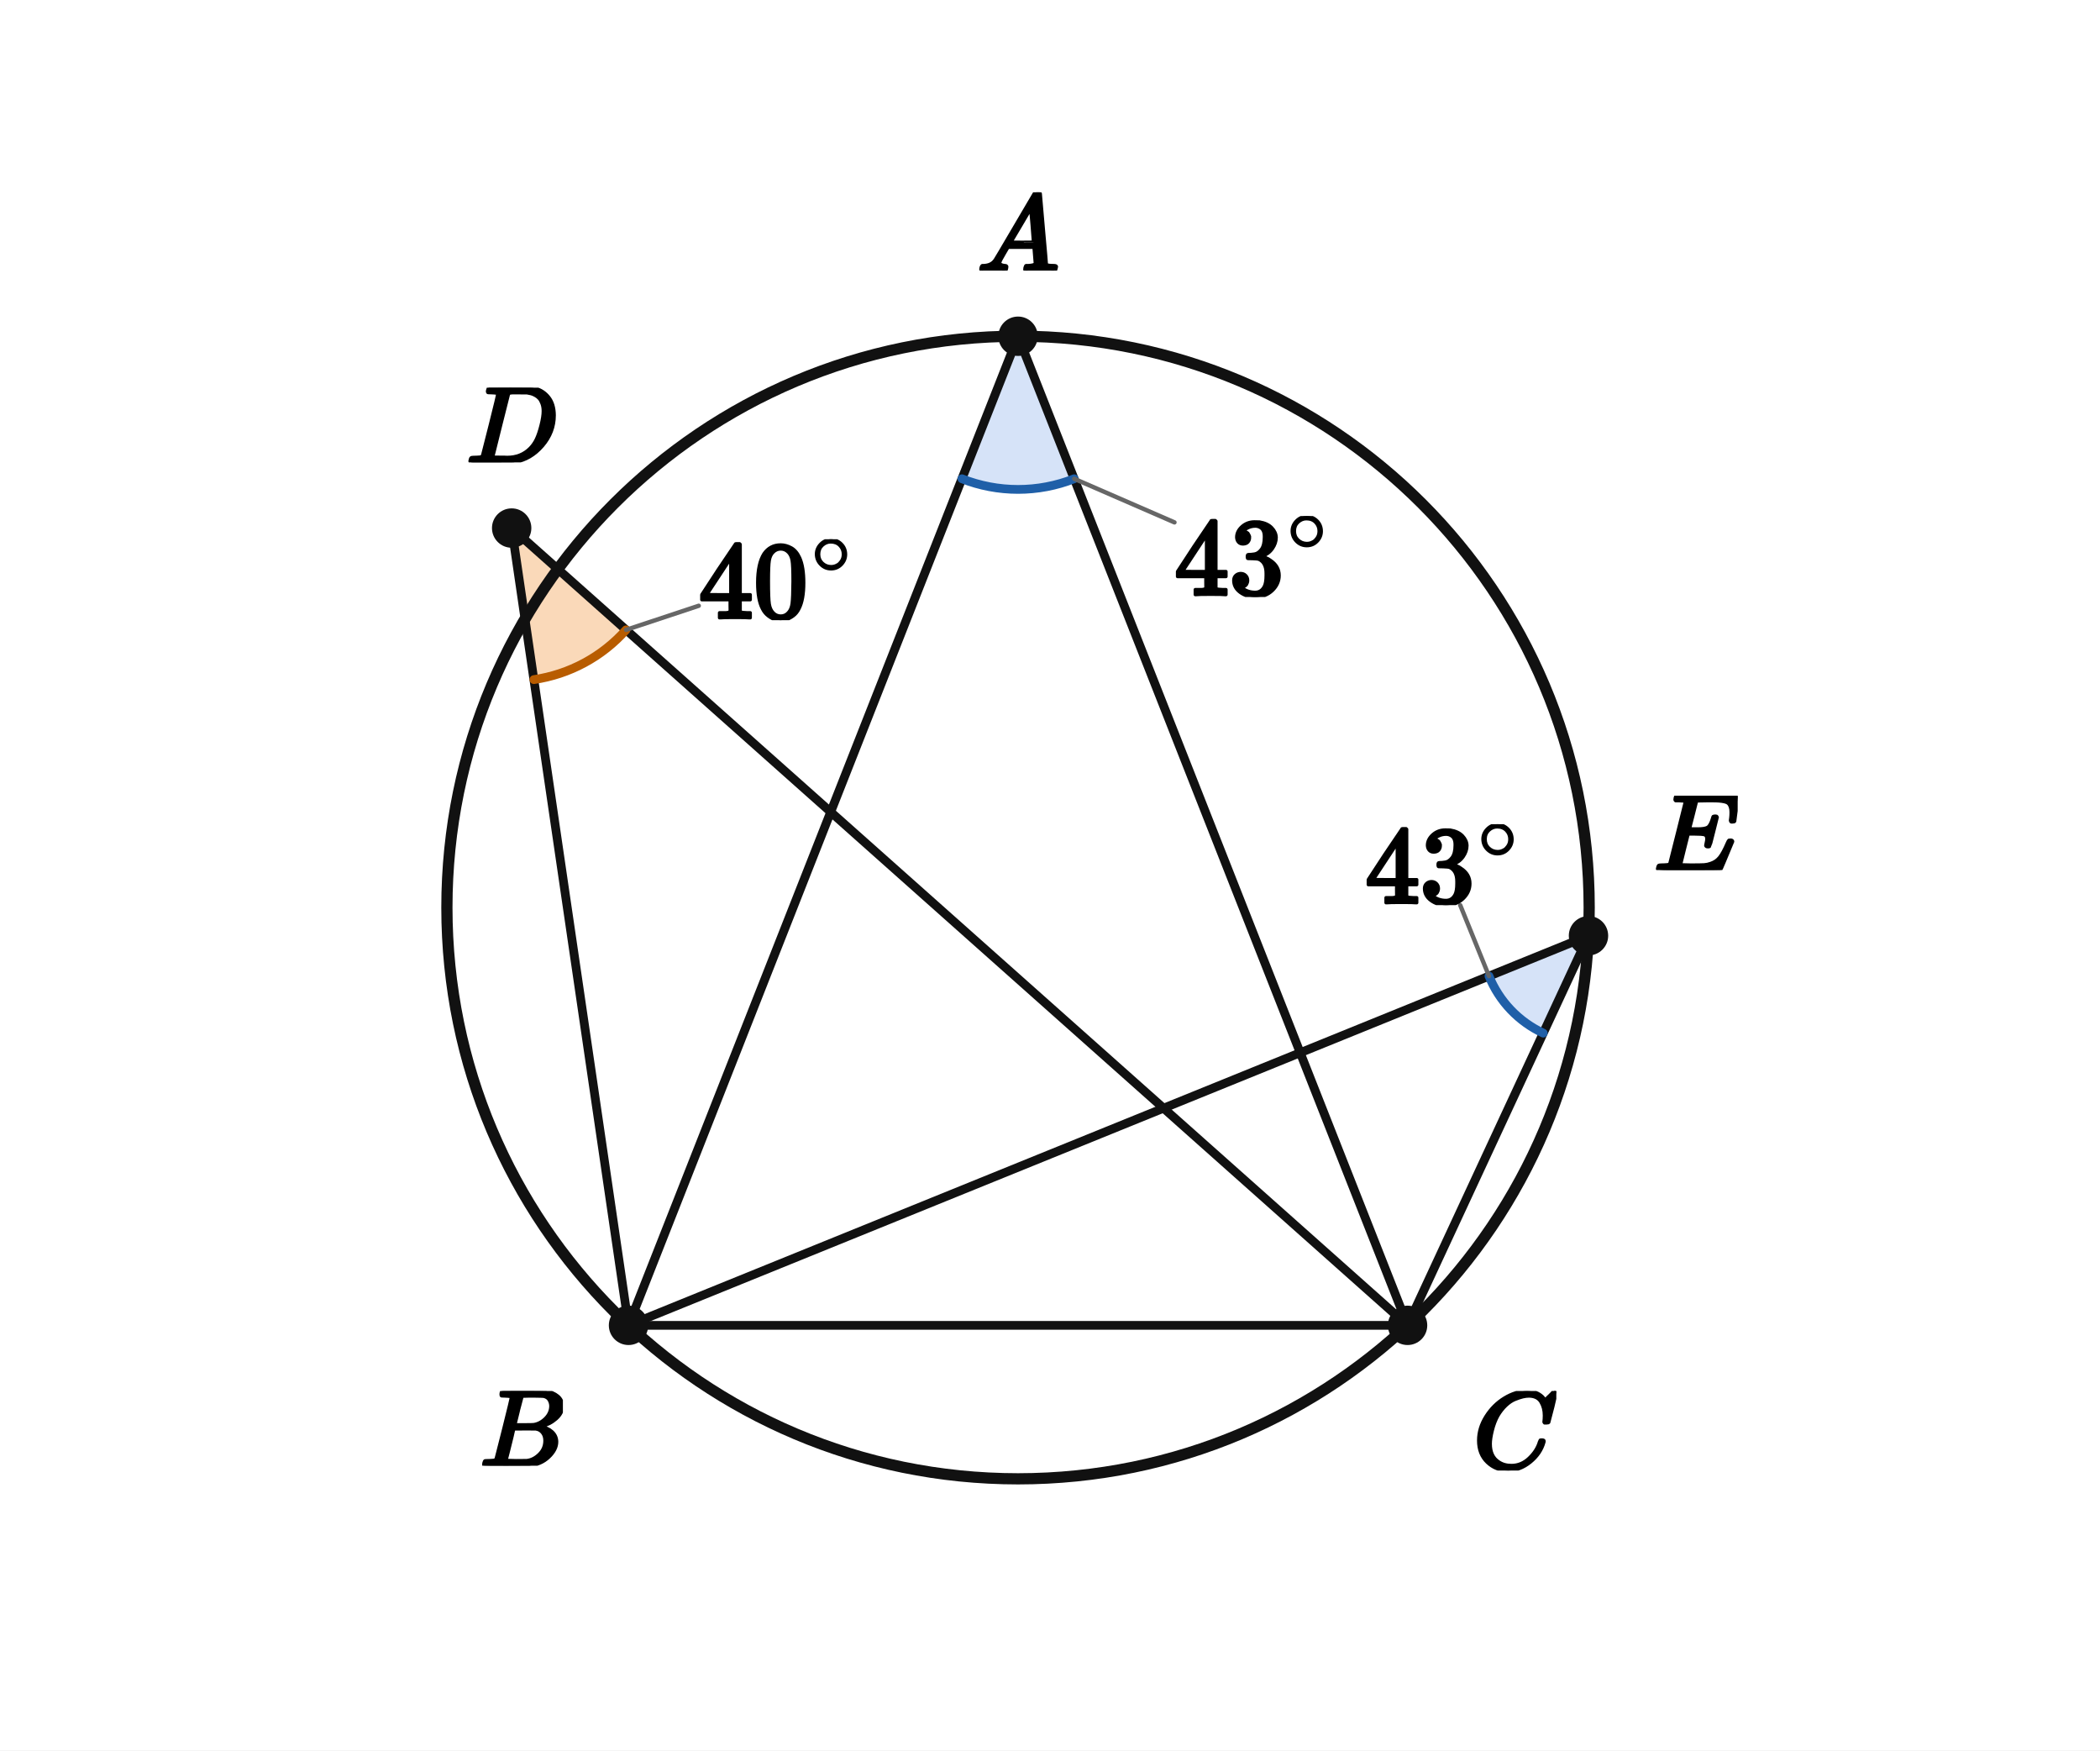
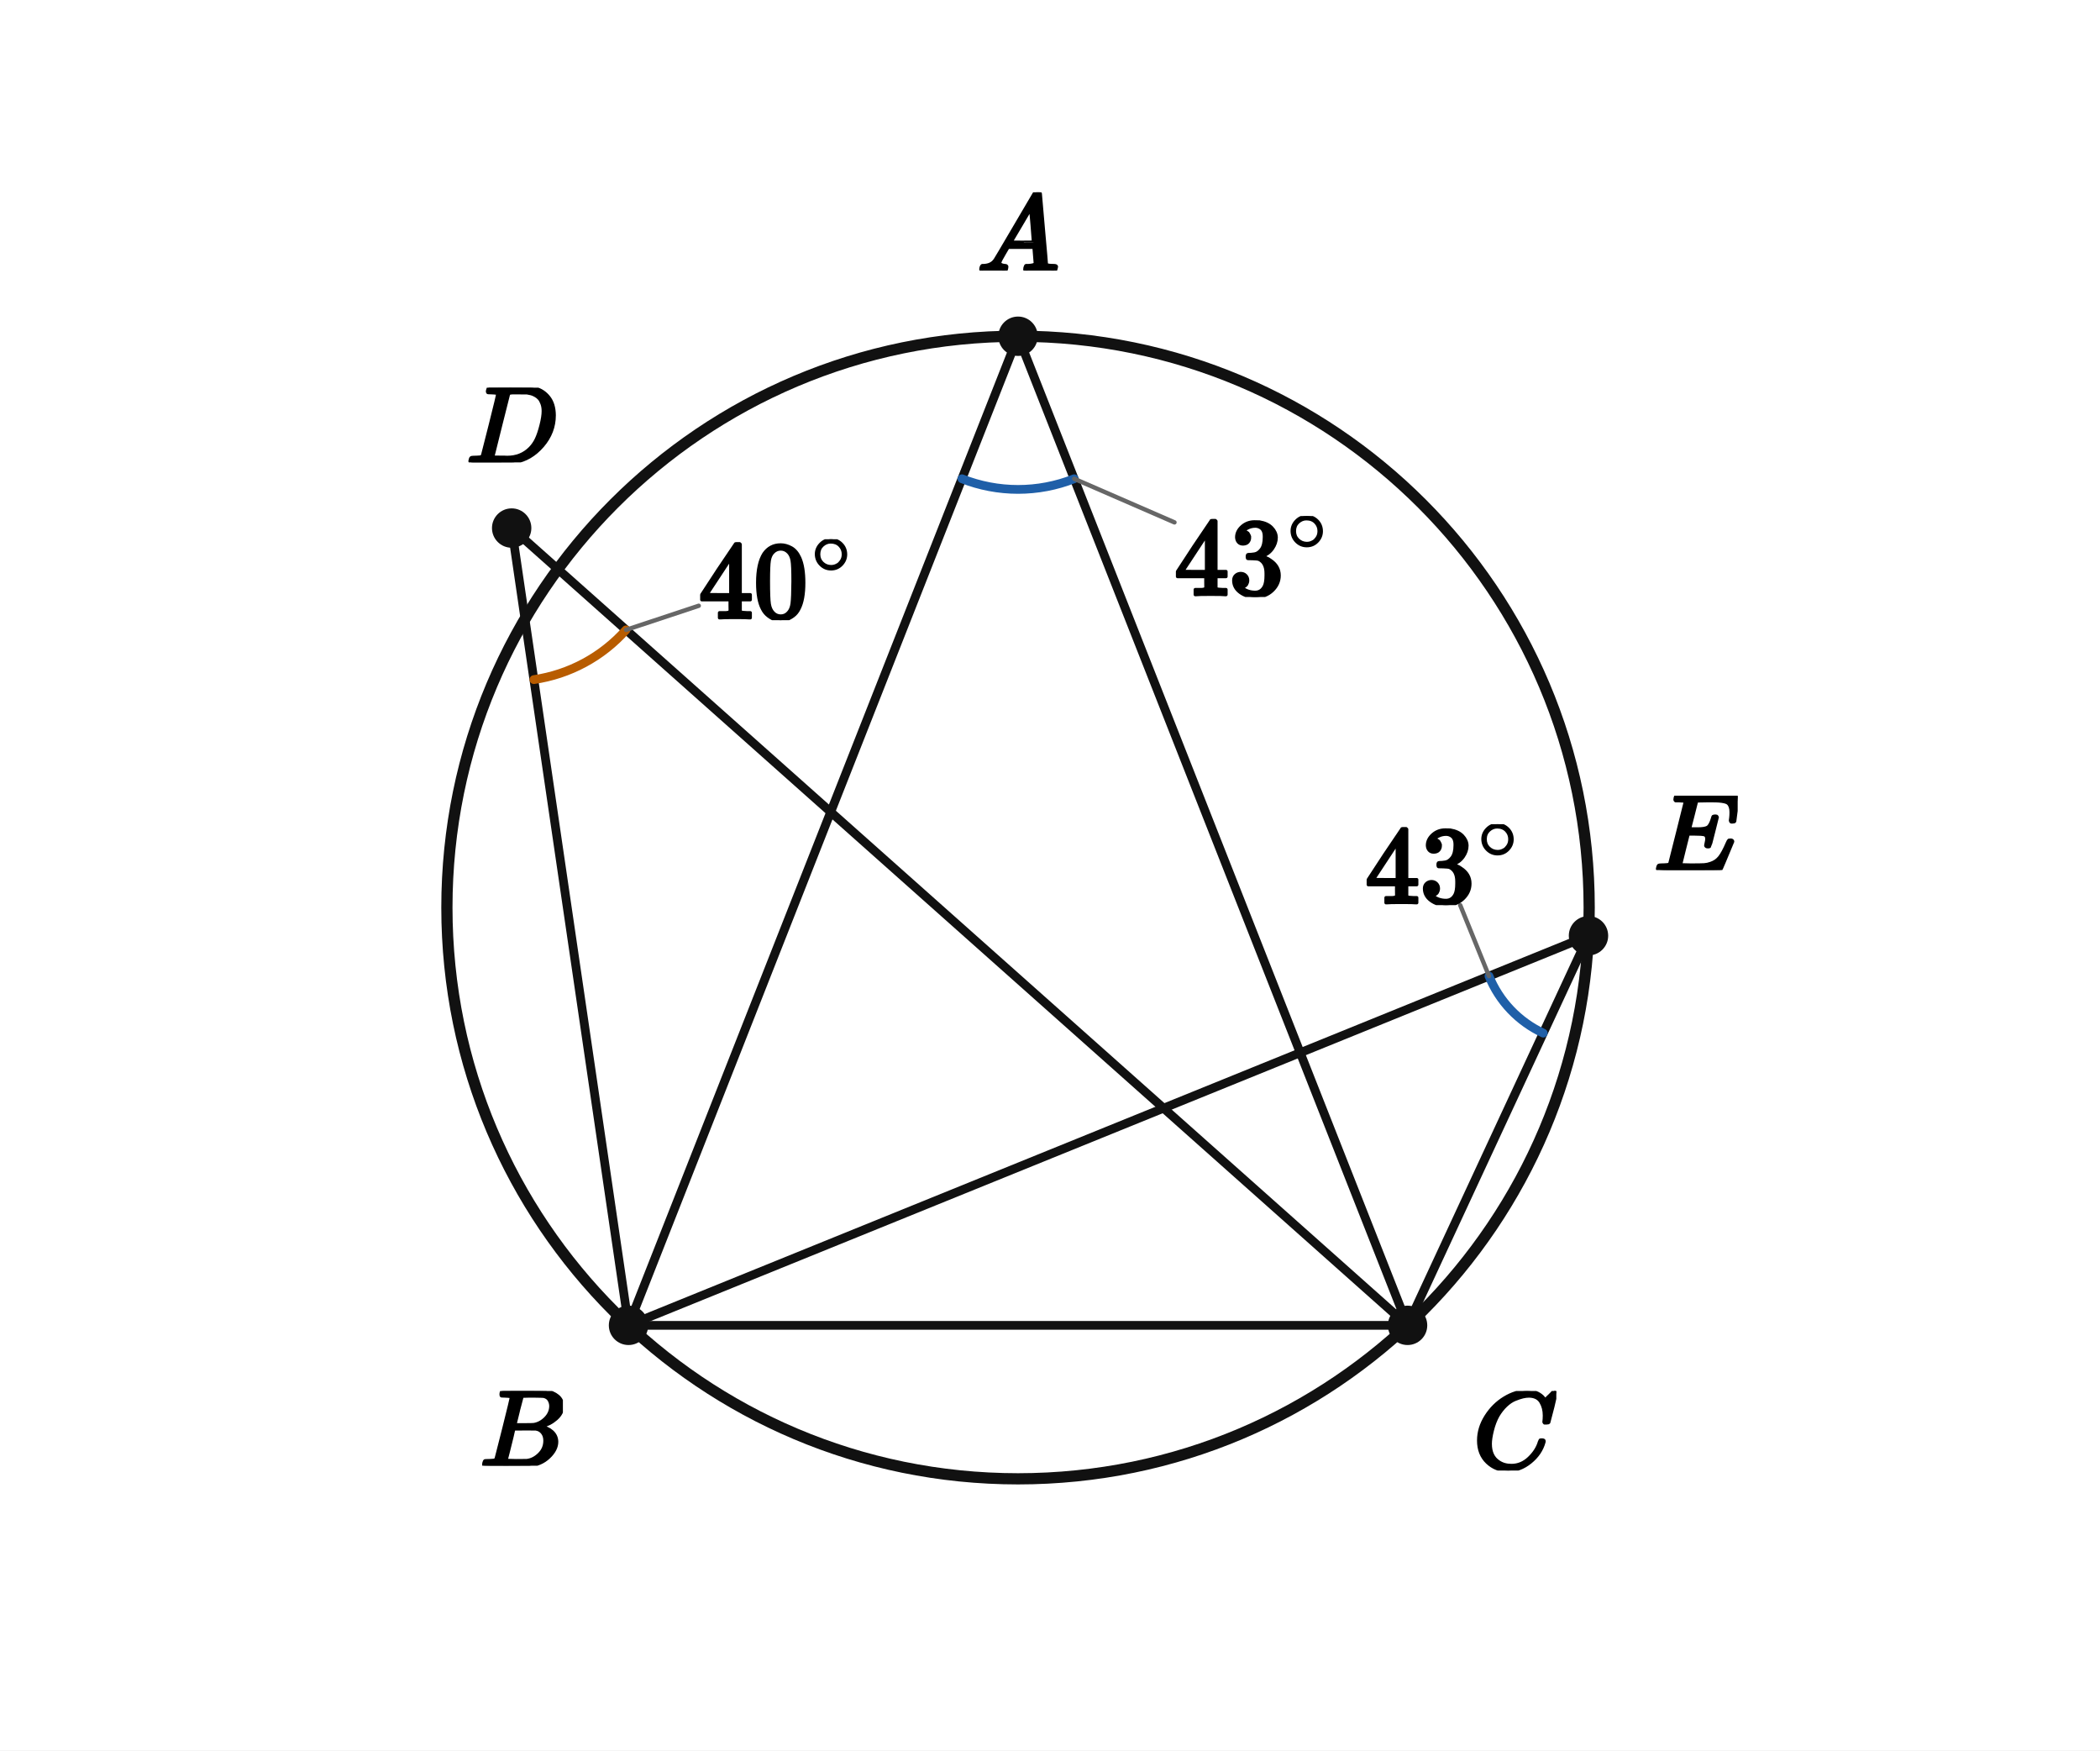
<svg xmlns="http://www.w3.org/2000/svg" viewBox="0 0 384 320" width="384" height="320" preserveAspectRatio="xMidYMid meet" role="img" aria-labelledby="visual-title visual-desc" data-engine-version="geometry-visual-v1" data-geometry-style-version="AP_GEOMETRY_PRINT_V1_0_DRAFT" data-geometry-preset="GEOMETRY_STANDARD" data-graph-style-version="AP_GRAPH_PRINT_V1_1_DRAFT" data-geometry-mode="COORDINATE_GEOMETRY_HYBRID" data-axis-scale-mode="EQUAL_UNIT" data-geometry-fact-hash="44136fa355b3678a1146ad16f7e8649e94fb4fc21fe77e8310c060f61caaff8a" data-visual-provenance="independent-facts-python" style="max-width:100%;height:auto;stroke-linejoin:round;stroke-linecap:round" data-publication-profile="fragment-publication-spike-v1" data-safe-margin="12">
  <rect width="384" height="320" fill="#fff" />
-   <g data-layer="12">
-     <polygon id="A43-sector" data-role="angleSector" stroke="none" stroke-width="1.6" fill="#7fa6e8" data-owner-points="B A C" data-mark="angle" data-mark-id="A43" data-mark-index="0" data-mark-count="1" data-mark-side="INNER" fill-opacity="0.32" points="186.156,61.47 175.894,87.521 177.127,87.974 178.38,88.368 179.65,88.703 180.934,88.978 182.229,89.193 183.534,89.346 184.844,89.439 186.156,89.47 187.469,89.439 188.779,89.346 190.084,89.193 191.379,88.978 192.663,88.703 193.933,88.368 195.186,87.974 196.419,87.521" />
-   </g>
-   <g data-layer="12">
-     <polygon id="D40-sector" data-role="angleSector" stroke="none" stroke-width="1.6" fill="#f2a65a" data-owner-points="B D C" data-mark="angle" data-mark-id="D40" data-mark-index="0" data-mark-count="1" data-mark-side="INNER" fill-opacity="0.42" points="93.561,96.535 97.622,124.239 98.827,124.035 100.022,123.779 101.204,123.471 102.372,123.112 103.522,122.703 104.654,122.243 105.765,121.735 106.853,121.179 107.915,120.575 108.95,119.926 109.956,119.233 110.93,118.496 111.872,117.718 112.778,116.899 113.648,116.041 114.48,115.146" />
-   </g>
-   <g data-layer="12">
-     <polygon id="E43-sector" data-role="angleSector" stroke="none" stroke-width="1.6" fill="#7fa6e8" data-owner-points="B E C" data-mark="angle" data-mark-id="E43" data-mark-index="0" data-mark-count="1" data-mark-side="INNER" fill-opacity="0.32" points="290.467,171.06 272.274,178.442 272.64,179.287 273.045,180.114 273.489,180.921 273.97,181.706 274.487,182.468 275.04,183.205 275.626,183.915 276.245,184.596 276.896,185.248 277.576,185.869 278.284,186.457 279.02,187.011 279.78,187.531 280.564,188.014 281.37,188.459 282.196,188.867" />
-   </g>
  <g data-layer="30">
    <line id="AB" data-role="line" stroke="#111" stroke-width="1.6" fill="none" x1="186.156" y1="61.47" x2="114.929" y2="242.287" />
  </g>
  <g data-layer="30">
    <line id="AC" data-role="line" stroke="#111" stroke-width="1.6" fill="none" x1="186.156" y1="61.47" x2="257.384" y2="242.287" />
  </g>
  <g data-layer="30">
    <line id="DB" data-role="line" stroke="#111" stroke-width="1.6" fill="none" x1="93.561" y1="96.535" x2="114.929" y2="242.287" />
  </g>
  <g data-layer="30">
    <line id="DC" data-role="line" stroke="#111" stroke-width="1.6" fill="none" x1="93.561" y1="96.535" x2="257.384" y2="242.287" />
  </g>
  <g data-layer="30">
    <line id="EB" data-role="line" stroke="#111" stroke-width="1.6" fill="none" x1="290.467" y1="171.06" x2="114.929" y2="242.287" />
  </g>
  <g data-layer="30">
    <line id="EC" data-role="line" stroke="#111" stroke-width="1.6" fill="none" x1="290.467" y1="171.06" x2="257.384" y2="242.287" />
  </g>
  <g data-layer="30">
    <line id="BC" data-role="line" stroke="#111" stroke-width="1.6" fill="none" x1="114.929" y1="242.287" x2="257.384" y2="242.287" />
  </g>
  <g data-layer="40">
    <circle id="circ" data-role="circle" stroke="#111" stroke-width="2.05" fill="none" cx="186.156" cy="165.907" r="104.438" />
  </g>
  <g data-layer="60">
    <polyline id="A43-arc-1" data-role="indicator" stroke="#1f5fa8" stroke-width="1.6" fill="none" data-owner-points="B A C" data-mark="angle" data-mark-id="A43" data-mark-index="1" data-mark-count="1" data-mark-side="INNER" points="175.894,87.521 177.127,87.974 178.38,88.368 179.65,88.703 180.934,88.978 182.229,89.193 183.534,89.346 184.844,89.439 186.156,89.47 187.469,89.439 188.779,89.346 190.084,89.193 191.379,88.978 192.663,88.703 193.933,88.368 195.186,87.974 196.419,87.521" />
  </g>
  <g data-layer="60">
    <polyline id="D40-arc-1" data-role="indicator" stroke="#b85c00" stroke-width="1.6" fill="none" data-owner-points="B D C" data-mark="angle" data-mark-id="D40" data-mark-index="1" data-mark-count="1" data-mark-side="INNER" points="97.622,124.239 98.827,124.035 100.022,123.779 101.204,123.471 102.372,123.112 103.522,122.703 104.654,122.243 105.765,121.735 106.853,121.179 107.915,120.575 108.95,119.926 109.956,119.233 110.93,118.496 111.872,117.718 112.778,116.899 113.648,116.041 114.48,115.146" />
  </g>
  <g data-layer="60">
    <polyline id="E43-arc-1" data-role="indicator" stroke="#1f5fa8" stroke-width="1.6" fill="none" data-owner-points="B E C" data-mark="angle" data-mark-id="E43" data-mark-index="1" data-mark-count="1" data-mark-side="INNER" points="272.274,178.442 272.64,179.287 273.045,180.114 273.489,180.921 273.97,181.706 274.487,182.468 275.04,183.205 275.626,183.915 276.245,184.596 276.896,185.248 277.576,185.869 278.284,186.457 279.02,187.011 279.78,187.531 280.564,188.014 281.37,188.459 282.196,188.867" />
  </g>
  <g data-layer="70">
    <circle id="A" data-role="point" stroke="#111" stroke-width="0.8" fill="#111" cx="186.156" cy="61.47" r="3.2" />
  </g>
  <g data-layer="70">
    <circle id="B" data-role="point" stroke="#111" stroke-width="0.8" fill="#111" cx="114.929" cy="242.287" r="3.2" />
  </g>
  <g data-layer="70">
    <circle id="C" data-role="point" stroke="#111" stroke-width="0.8" fill="#111" cx="257.384" cy="242.287" r="3.2" />
  </g>
  <g data-layer="70">
    <circle id="D" data-role="point" stroke="#111" stroke-width="0.8" fill="#111" cx="93.561" cy="96.535" r="3.2" />
  </g>
  <g data-layer="70">
    <circle id="E" data-role="point" stroke="#111" stroke-width="0.8" fill="#111" cx="290.467" cy="171.06" r="3.2" />
  </g>
  <g data-layer="85">
    <line id="D40-label-owner-leader" data-role="leader" data-owner-label="D40-label" data-owner="D40" x1="114.48" y1="115.146" x2="127.769" y2="110.741" stroke="#666" stroke-width="0.8" fill="none" />
  </g>
  <g data-layer="85">
    <line id="A43-label-owner-leader" data-role="leader" data-owner-label="A43-label" data-owner="A43" x1="196.419" y1="87.521" x2="214.76" y2="95.496" stroke="#666" stroke-width="0.8" fill="none" />
  </g>
  <g data-layer="85">
    <line id="E43-label-owner-leader" data-role="leader" data-owner-label="E43-label" data-owner="E43" x1="272.274" y1="178.442" x2="267.01" y2="165.469" stroke="#666" stroke-width="0.8" fill="none" />
  </g>
  <g data-layer="90">
    <g id="D40-label" data-label-kind="EQUATION_LABEL" data-priority="0" data-font-px="20" data-owner="D40" data-fragment-sha="sha256:097dd7885fc4f2a3b53382ae3b7c63f29c1c790151eecf21e0cb5fd0ce5b9fdd" transform="translate(127.7689 98.5786)">
      <svg width="28.732" height="14.8" viewBox="0 0 28.732 14.8" data-outline-width="28.732" data-outline-height="14.8" id="lb-75751386ae21fc6b53485e58b07db8f3aa0c94a58291313da4045ee8dd857d34" data-owner="D40" data-fact-role="GIVEN">
        <g data-outline-units-per-em="1000" transform="translate(0 14.36) scale(0.02)">
          <g stroke="currentColor" fill="currentColor" stroke-width="30" transform="scale(1,-1)">
            <g data-mml-node="math">
              <g data-mml-node="msup">
                <g data-mml-node="mn">
                  <path data-c="34" d="M462 0Q444 3 333 3Q217 3 199 0H190V46H221Q241 46 248 46T265 48T279 53T286 61Q287 63 287 115V165H28V211L179 442Q332 674 334 675Q336 677 355 677H373L379 671V211H471V165H379V114Q379 73 379 66T385 54Q393 47 442 46H471V0H462ZM293 211V545L74 212L183 211H293Z" />
                  <path data-c="30" d="M96 585Q152 666 249 666Q297 666 345 640T423 548Q460 465 460 320Q460 165 417 83Q397 41 362 16T301 -15T250 -22Q224 -22 198 -16T137 16T82 83Q39 165 39 320Q39 494 96 585ZM321 597Q291 629 250 629Q208 629 178 597Q153 571 145 525T137 333Q137 175 145 125T181 46Q209 16 250 16Q290 16 318 46Q347 76 354 130T362 333Q362 478 354 524T321 597Z" transform="translate(500,0)" />
                </g>
                <g data-mml-node="TeXAtom" transform="translate(1033,404.1) scale(0.707)" data-mjx-texclass="ORD">
                  <g data-mml-node="mo">
                    <path data-c="2218" d="M55 251Q55 328 112 386T249 444T386 388T444 249Q444 171 388 113T250 55Q170 55 113 112T55 251ZM245 403Q188 403 142 361T96 250Q96 183 141 140T250 96Q284 96 313 109T354 135T375 160Q403 197 403 250Q403 313 360 358T245 403Z" />
                  </g>
                </g>
              </g>
            </g>
          </g>
        </g>
      </svg>
    </g>
  </g>
  <g data-layer="90">
    <g id="A43-label" data-label-kind="EQUATION_LABEL" data-priority="0" data-font-px="20" data-owner="A43" data-fragment-sha="sha256:5f243f243dedfde46377b38e450f79108a9934470d1345709d1951ff3f08b1d8" transform="translate(214.7599 94.34242)">
      <svg width="28.732" height="14.8" viewBox="0 0 28.732 14.8" data-outline-width="28.732" data-outline-height="14.8" id="lb-155839388fff09b598ef035e03183f04ed1db6b7d16ab26bc3d5fe0c2cd7e6ba" data-owner="A43" data-fact-role="GIVEN">
        <g data-outline-units-per-em="1000" transform="translate(0 14.36) scale(0.02)">
          <g stroke="currentColor" fill="currentColor" stroke-width="30" transform="scale(1,-1)">
            <g data-mml-node="math">
              <g data-mml-node="msup">
                <g data-mml-node="mn">
                  <path data-c="34" d="M462 0Q444 3 333 3Q217 3 199 0H190V46H221Q241 46 248 46T265 48T279 53T286 61Q287 63 287 115V165H28V211L179 442Q332 674 334 675Q336 677 355 677H373L379 671V211H471V165H379V114Q379 73 379 66T385 54Q393 47 442 46H471V0H462ZM293 211V545L74 212L183 211H293Z" />
                  <path data-c="33" d="M127 463Q100 463 85 480T69 524Q69 579 117 622T233 665Q268 665 277 664Q351 652 390 611T430 522Q430 470 396 421T302 350L299 348Q299 347 308 345T337 336T375 315Q457 262 457 175Q457 96 395 37T238 -22Q158 -22 100 21T42 130Q42 158 60 175T105 193Q133 193 151 175T169 130Q169 119 166 110T159 94T148 82T136 74T126 70T118 67L114 66Q165 21 238 21Q293 21 321 74Q338 107 338 175V195Q338 290 274 322Q259 328 213 329L171 330L168 332Q166 335 166 348Q166 366 174 366Q202 366 232 371Q266 376 294 413T322 525V533Q322 590 287 612Q265 626 240 626Q208 626 181 615T143 592T132 580H135Q138 579 143 578T153 573T165 566T175 555T183 540T186 520Q186 498 172 481T127 463Z" transform="translate(500,0)" />
                </g>
                <g data-mml-node="TeXAtom" transform="translate(1033,404.1) scale(0.707)" data-mjx-texclass="ORD">
                  <g data-mml-node="mo">
                    <path data-c="2218" d="M55 251Q55 328 112 386T249 444T386 388T444 249Q444 171 388 113T250 55Q170 55 113 112T55 251ZM245 403Q188 403 142 361T96 250Q96 183 141 140T250 96Q284 96 313 109T354 135T375 160Q403 197 403 250Q403 313 360 358T245 403Z" />
                  </g>
                </g>
              </g>
            </g>
          </g>
        </g>
      </svg>
    </g>
  </g>
  <g data-layer="90">
    <g id="E43-label" data-label-kind="EQUATION_LABEL" data-priority="0" data-font-px="20" data-owner="E43" data-fragment-sha="sha256:c834296a0cedb483de51cb36d59252e358546d40143e9e6e17e7ff4dc9c94253" transform="translate(249.6411 150.6693)">
      <svg width="28.732" height="14.8" viewBox="0 0 28.732 14.8" data-outline-width="28.732" data-outline-height="14.8" id="lb-c609ec3635cb61780a7201b1299e12f1e252dc64b92ef1eec6180e3171c09510" data-owner="E43" data-fact-role="GIVEN">
        <g data-outline-units-per-em="1000" transform="translate(0 14.36) scale(0.02)">
          <g stroke="currentColor" fill="currentColor" stroke-width="30" transform="scale(1,-1)">
            <g data-mml-node="math">
              <g data-mml-node="msup">
                <g data-mml-node="mn">
                  <path data-c="34" d="M462 0Q444 3 333 3Q217 3 199 0H190V46H221Q241 46 248 46T265 48T279 53T286 61Q287 63 287 115V165H28V211L179 442Q332 674 334 675Q336 677 355 677H373L379 671V211H471V165H379V114Q379 73 379 66T385 54Q393 47 442 46H471V0H462ZM293 211V545L74 212L183 211H293Z" />
                  <path data-c="33" d="M127 463Q100 463 85 480T69 524Q69 579 117 622T233 665Q268 665 277 664Q351 652 390 611T430 522Q430 470 396 421T302 350L299 348Q299 347 308 345T337 336T375 315Q457 262 457 175Q457 96 395 37T238 -22Q158 -22 100 21T42 130Q42 158 60 175T105 193Q133 193 151 175T169 130Q169 119 166 110T159 94T148 82T136 74T126 70T118 67L114 66Q165 21 238 21Q293 21 321 74Q338 107 338 175V195Q338 290 274 322Q259 328 213 329L171 330L168 332Q166 335 166 348Q166 366 174 366Q202 366 232 371Q266 376 294 413T322 525V533Q322 590 287 612Q265 626 240 626Q208 626 181 615T143 592T132 580H135Q138 579 143 578T153 573T165 566T175 555T183 540T186 520Q186 498 172 481T127 463Z" transform="translate(500,0)" />
                </g>
                <g data-mml-node="TeXAtom" transform="translate(1033,404.1) scale(0.707)" data-mjx-texclass="ORD">
                  <g data-mml-node="mo">
                    <path data-c="2218" d="M55 251Q55 328 112 386T249 444T386 388T444 249Q444 171 388 113T250 55Q170 55 113 112T55 251ZM245 403Q188 403 142 361T96 250Q96 183 141 140T250 96Q284 96 313 109T354 135T375 160Q403 197 403 250Q403 313 360 358T245 403Z" />
                  </g>
                </g>
              </g>
            </g>
          </g>
        </g>
      </svg>
    </g>
  </g>
  <g data-layer="90">
    <g id="A-name" data-label-kind="POINT_NAME" data-priority="1" data-font-px="20" data-owner="A" data-fragment-sha="sha256:89132bbf2661fd6467f49f4c732613cf70b81cc317bcd6bf472c09e8a780810f" transform="translate(178.6564 35.14953)">
      <svg width="15" height="14.32" viewBox="0 0 15 14.32" data-outline-width="15" data-outline-height="14.32" id="lb-7bc3e20afd12324a36dfc3c7025296bd29e110b886217e00b2d07b4e904536a0" data-owner="A" data-fact-role="DERIVED_INTERMEDIATE">
        <g data-outline-units-per-em="1000" transform="translate(0 14.32) scale(0.02)">
          <g stroke="currentColor" fill="currentColor" stroke-width="30" transform="scale(1,-1)">
            <g data-mml-node="math">
              <g data-mml-node="mi">
                <path data-c="1D434" d="M208 74Q208 50 254 46Q272 46 272 35Q272 34 270 22Q267 8 264 4T251 0Q249 0 239 0T205 1T141 2Q70 2 50 0H42Q35 7 35 11Q37 38 48 46H62Q132 49 164 96Q170 102 345 401T523 704Q530 716 547 716H555H572Q578 707 578 706L606 383Q634 60 636 57Q641 46 701 46Q726 46 726 36Q726 34 723 22Q720 7 718 4T704 0Q701 0 690 0T651 1T578 2Q484 2 455 0H443Q437 6 437 9T439 27Q443 40 445 43L449 46H469Q523 49 533 63L521 213H283L249 155Q208 86 208 74ZM516 260Q516 271 504 416T490 562L463 519Q447 492 400 412L310 260L413 259Q516 259 516 260Z" />
              </g>
            </g>
          </g>
        </g>
      </svg>
    </g>
  </g>
  <g data-layer="90">
    <g id="B-name" data-label-kind="POINT_NAME" data-priority="1" data-font-px="20" data-owner="B" data-fragment-sha="sha256:5627c5735df23f5296b8d266820b11d0399d0758614871dc07de5bc21f36e7e7" transform="translate(87.74913 254.2871)">
      <svg width="15.18" height="13.66" viewBox="0 0 15.18 13.66" data-outline-width="15.18" data-outline-height="13.66" id="lb-4c84c99815ef6a2f314e145d806fd11a075b14494e2bed1df5ef28c78c7b9e12" data-owner="B" data-fact-role="GIVEN">
        <g data-outline-units-per-em="1000" transform="translate(0 13.66) scale(0.02)">
          <g stroke="currentColor" fill="currentColor" stroke-width="30" transform="scale(1,-1)">
            <g data-mml-node="math">
              <g data-mml-node="mi">
                <path data-c="1D435" d="M231 637Q204 637 199 638T194 649Q194 676 205 682Q206 683 335 683Q594 683 608 681Q671 671 713 636T756 544Q756 480 698 429T565 360L555 357Q619 348 660 311T702 219Q702 146 630 78T453 1Q446 0 242 0Q42 0 39 2Q35 5 35 10Q35 17 37 24Q42 43 47 45Q51 46 62 46H68Q95 46 128 49Q142 52 147 61Q150 65 219 339T288 628Q288 635 231 637ZM649 544Q649 574 634 600T585 634Q578 636 493 637Q473 637 451 637T416 636H403Q388 635 384 626Q382 622 352 506Q352 503 351 500L320 374H401Q482 374 494 376Q554 386 601 434T649 544ZM595 229Q595 273 572 302T512 336Q506 337 429 337Q311 337 310 336Q310 334 293 263T258 122L240 52Q240 48 252 48T333 46Q422 46 429 47Q491 54 543 105T595 229Z" />
              </g>
            </g>
          </g>
        </g>
      </svg>
    </g>
  </g>
  <g data-layer="90">
    <g id="C-name" data-label-kind="POINT_NAME" data-priority="1" data-font-px="20" data-owner="C" data-fragment-sha="sha256:b515e4ab0d78cfc7ddf63a24826afeeb8f2fcd7832570bcfc068d052dd6d5a30" transform="translate(269.3837 254.2871)">
      <svg width="15.2" height="14.54" viewBox="0 0 15.2 14.54" data-outline-width="15.2" data-outline-height="14.54" id="lb-ba7d7e81682d41fbed4d9fb51dd3bd97c2c82865e4c4fdf9be0acfb3523b8167" data-owner="C" data-fact-role="DERIVED_INTERMEDIATE">
        <g data-outline-units-per-em="1000" transform="translate(0 14.1) scale(0.02)">
          <g stroke="currentColor" fill="currentColor" stroke-width="30" transform="scale(1,-1)">
            <g data-mml-node="math">
              <g data-mml-node="mi">
                <path data-c="1D436" d="M50 252Q50 367 117 473T286 641T490 704Q580 704 633 653Q642 643 648 636T656 626L657 623Q660 623 684 649Q691 655 699 663T715 679T725 690L740 705H746Q760 705 760 698Q760 694 728 561Q692 422 692 421Q690 416 687 415T669 413H653Q647 419 647 422Q647 423 648 429T650 449T651 481Q651 552 619 605T510 659Q484 659 454 652T382 628T299 572T226 479Q194 422 175 346T156 222Q156 108 232 58Q280 24 350 24Q441 24 512 92T606 240Q610 253 612 255T628 257Q648 257 648 248Q648 243 647 239Q618 132 523 55T319 -22Q206 -22 128 53T50 252Z" />
              </g>
            </g>
          </g>
        </g>
      </svg>
    </g>
  </g>
  <g data-layer="90">
    <g id="D-name" data-label-kind="POINT_NAME" data-priority="1" data-font-px="20" data-owner="D" data-fragment-sha="sha256:b5eb228996679fa7dad177cb50bc2466dd850916d4be5fded00b37d5a1dbdd18" transform="translate(85.28094 70.87472)">
      <svg width="16.56" height="13.66" viewBox="0 0 16.56 13.66" data-outline-width="16.56" data-outline-height="13.66" id="lb-a05df89e5c9dae7f7814f1a97cb279aa7f8aeaa05efe51896a579c037b8bd695" data-owner="D" data-fact-role="DERIVED_INTERMEDIATE">
        <g data-outline-units-per-em="1000" transform="translate(0 13.66) scale(0.02)">
          <g stroke="currentColor" fill="currentColor" stroke-width="30" transform="scale(1,-1)">
            <g data-mml-node="math">
              <g data-mml-node="mi">
                <path data-c="1D437" d="M287 628Q287 635 230 637Q207 637 200 638T193 647Q193 655 197 667T204 682Q206 683 403 683Q570 682 590 682T630 676Q702 659 752 597T803 431Q803 275 696 151T444 3L430 1L236 0H125H72Q48 0 41 2T33 11Q33 13 36 25Q40 41 44 43T67 46Q94 46 127 49Q141 52 146 61Q149 65 218 339T287 628ZM703 469Q703 507 692 537T666 584T629 613T590 629T555 636Q553 636 541 636T512 636T479 637H436Q392 637 386 627Q384 623 313 339T242 52Q242 48 253 48T330 47Q335 47 349 47T373 46Q499 46 581 128Q617 164 640 212T683 339T703 469Z" />
              </g>
            </g>
          </g>
        </g>
      </svg>
    </g>
  </g>
  <g data-layer="90">
    <g id="E-name" data-label-kind="POINT_NAME" data-priority="1" data-font-px="20" data-owner="E" data-fragment-sha="sha256:ce8b601b4af679cb718c88fda8729839a927310fbb2915c9677f838d64d4c44e" transform="translate(302.4669 145.4598)">
      <svg width="15.28" height="13.6" viewBox="0 0 15.28 13.6" data-outline-width="15.28" data-outline-height="13.6" id="lb-b4050c314871b8c43eaa4ba5b939a3a39678075c972f820545b9c420a8644b1f" data-owner="E" data-fact-role="DERIVED_INTERMEDIATE">
        <g data-outline-units-per-em="1000" transform="translate(0 13.6) scale(0.02)">
          <g stroke="currentColor" fill="currentColor" stroke-width="30" transform="scale(1,-1)">
            <g data-mml-node="math">
              <g data-mml-node="mi">
                <path data-c="1D438" d="M492 213Q472 213 472 226Q472 230 477 250T482 285Q482 316 461 323T364 330H312Q311 328 277 192T243 52Q243 48 254 48T334 46Q428 46 458 48T518 61Q567 77 599 117T670 248Q680 270 683 272Q690 274 698 274Q718 274 718 261Q613 7 608 2Q605 0 322 0H133Q31 0 31 11Q31 13 34 25Q38 41 42 43T65 46Q92 46 125 49Q139 52 144 61Q146 66 215 342T285 622Q285 629 281 629Q273 632 228 634H197Q191 640 191 642T193 659Q197 676 203 680H757Q764 676 764 669Q764 664 751 557T737 447Q735 440 717 440H705Q698 445 698 453L701 476Q704 500 704 528Q704 558 697 578T678 609T643 625T596 632T532 634H485Q397 633 392 631Q388 629 386 622Q385 619 355 499T324 377Q347 376 372 376H398Q464 376 489 391T534 472Q538 488 540 490T557 493Q562 493 565 493T570 492T572 491T574 487T577 483L544 351Q511 218 508 216Q505 213 492 213Z" />
              </g>
            </g>
          </g>
        </g>
      </svg>
    </g>
  </g>
</svg>
